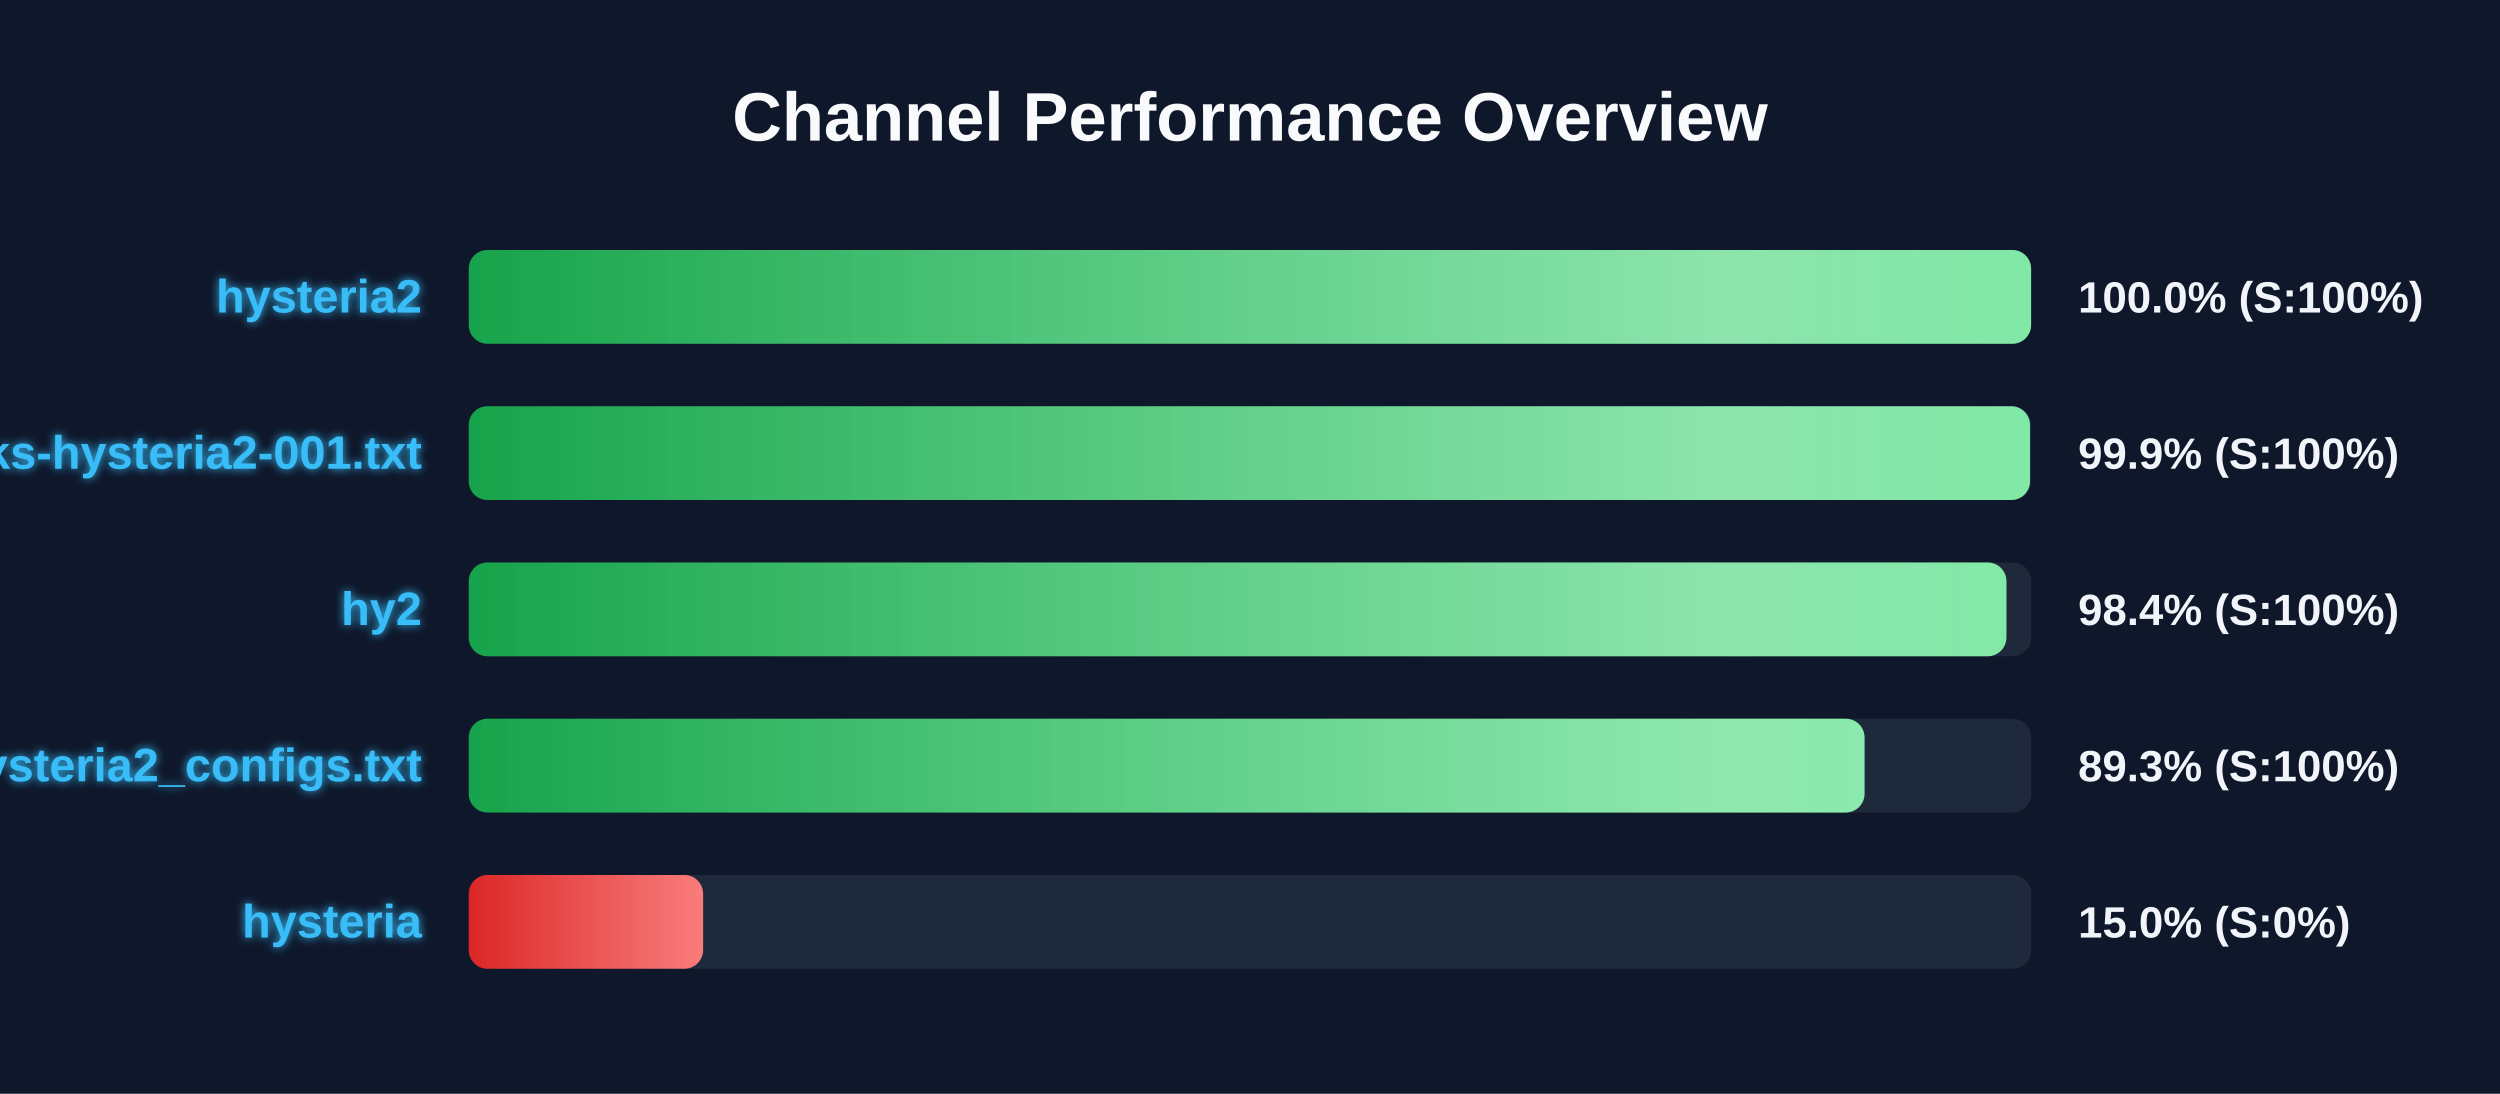
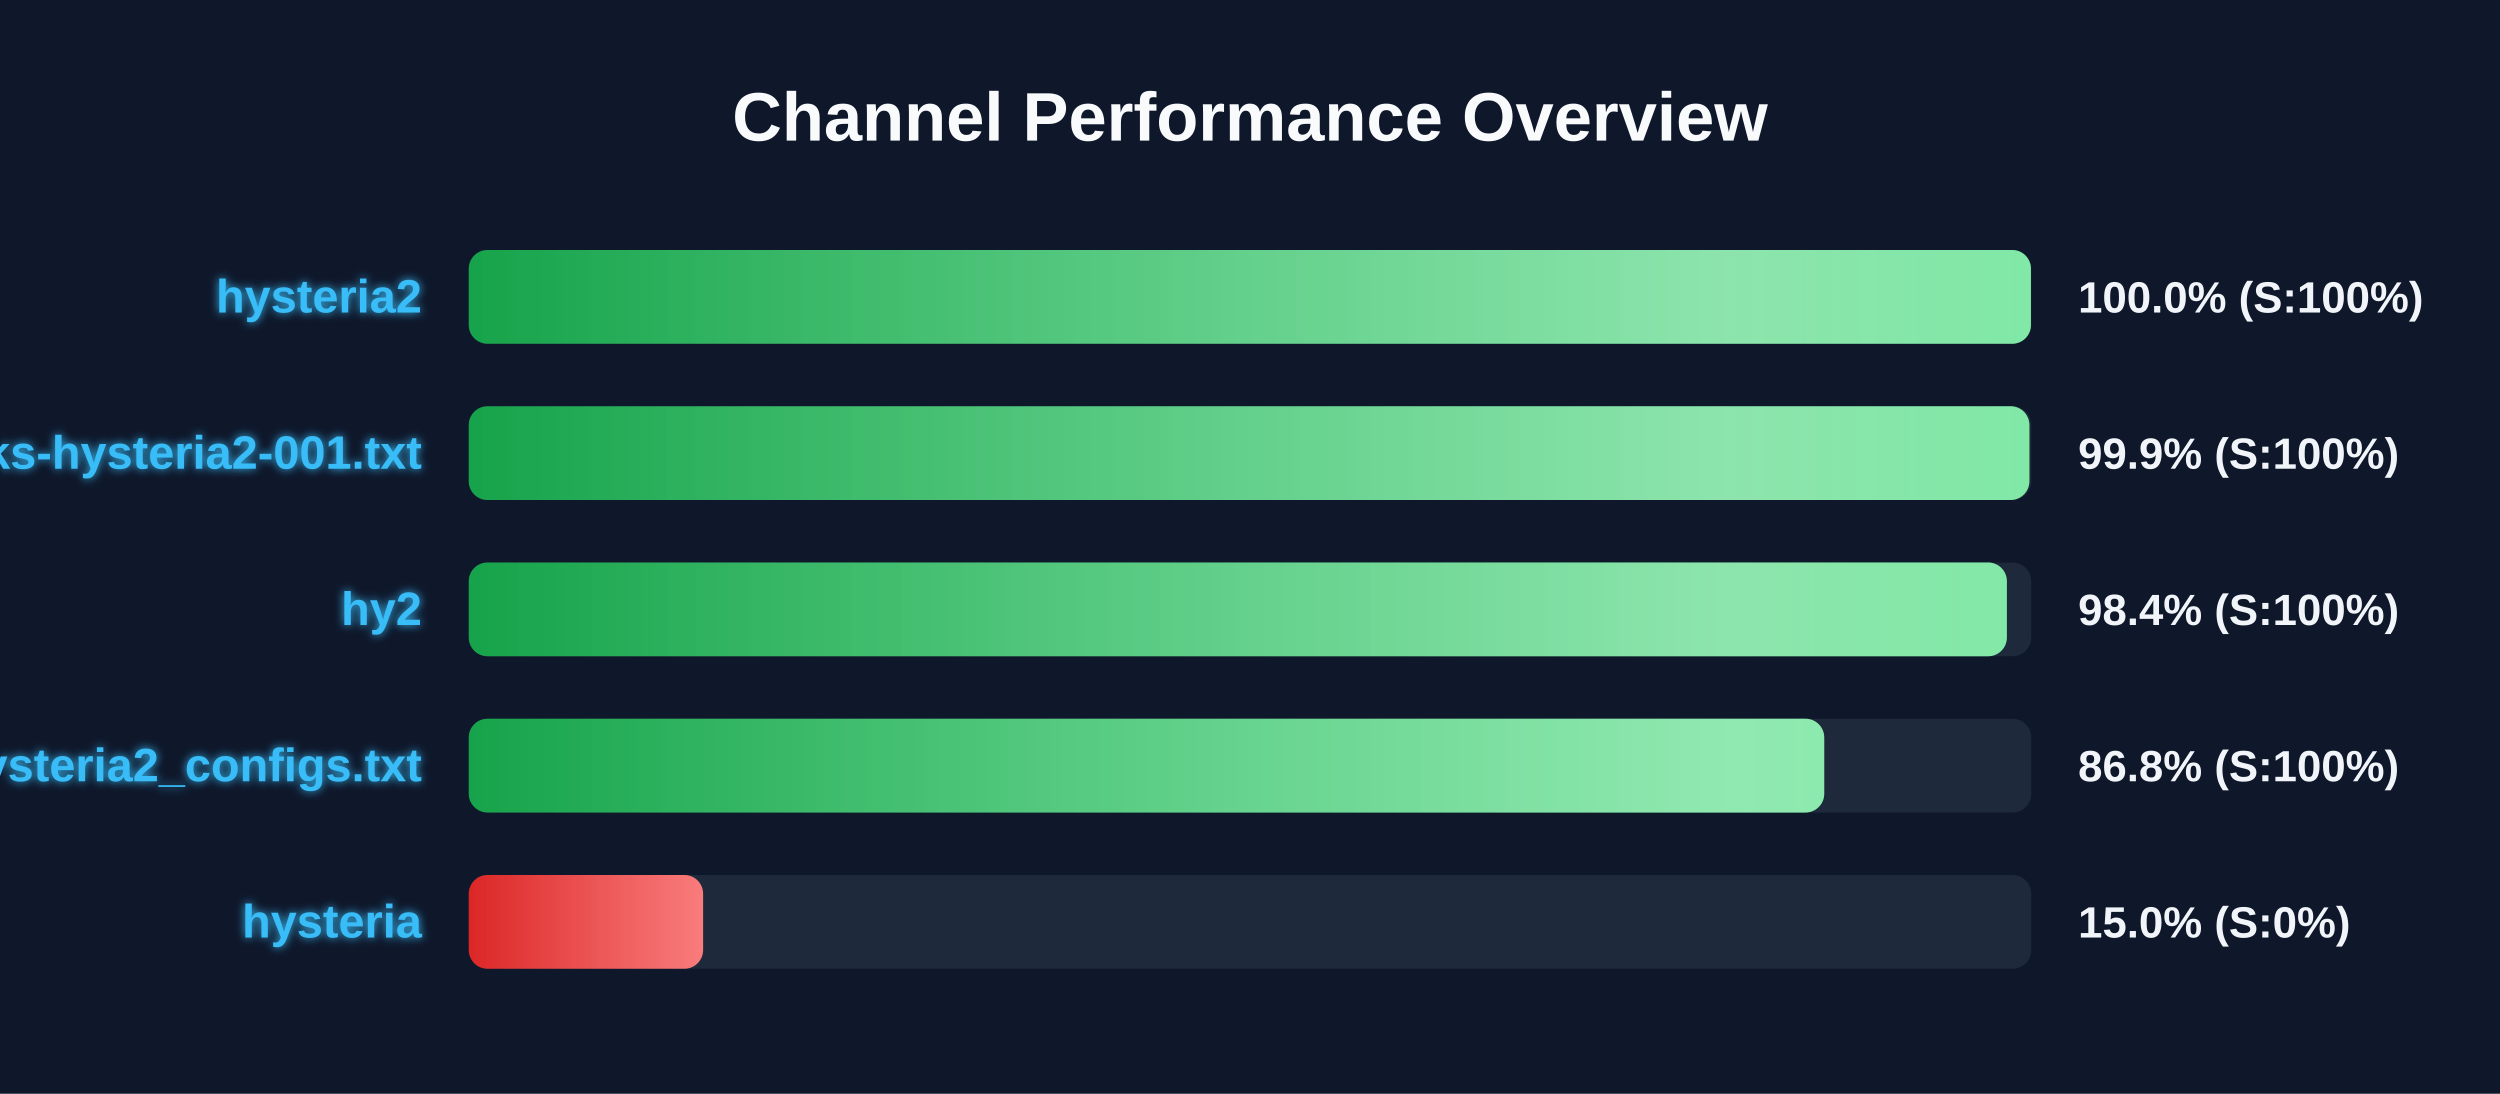
<svg xmlns="http://www.w3.org/2000/svg" width="800" height="350" version="1.1">
  <defs>
    <linearGradient id="grad-green" x1="0%" y1="0%" x2="100%" y2="0%">
      <stop offset="0%" stop-color="#16a34a" />
      <stop offset="100%" stop-color="#4ade80" />
    </linearGradient>
    <linearGradient id="grad-yellow" x1="0%" y1="0%" x2="100%" y2="0%">
      <stop offset="0%" stop-color="#ca8a04" />
      <stop offset="100%" stop-color="#fde047" />
    </linearGradient>
    <linearGradient id="grad-red" x1="0%" y1="0%" x2="100%" y2="0%">
      <stop offset="0%" stop-color="#dc2626" />
      <stop offset="100%" stop-color="#f87171" />
    </linearGradient>
    <linearGradient id="shimmer" x1="0%" y1="0%" x2="100%" y2="0%">
      <stop offset="0%" stop-color="rgba(255,255,255,0)" />
      <stop offset="50%" stop-color="rgba(255,255,255,0.4)" />
      <stop offset="100%" stop-color="rgba(255,255,255,0)" />
    </linearGradient>
    <filter id="glow" x="-20%" y="-20%" width="140%" height="140%">
      <feGaussianBlur stdDeviation="1.5" result="blur" />
      <feComposite in="SourceGraphic" in2="blur" operator="over" />
    </filter>
  </defs>
  <style>
        .bg-rect { fill: #0f172a; }
        .title { font: bold 22px 'Segoe UI', Arial, sans-serif; fill: #f8fafc; }
        .row { font: bold 15px 'Segoe UI', Arial, sans-serif; fill: #38bdf8; filter: url(#glow); }
        .score { font: bold 14px 'Segoe UI', Arial, sans-serif; fill: #f1f5f9; }
        @keyframes shimmer-anim {
            0% { transform: translateX(-100%); }
            100% { transform: translateX(200%); }
        }
        .shimmer-rect {
            animation: shimmer-anim 2.5s infinite linear;
        }
    </style>
  <rect width="100%" height="100%" class="bg-rect" />
  <text x="400" y="45" text-anchor="middle" class="title">Channel Performance Overview</text>
  <rect x="150" y="80" width="500" height="30" fill="#1e293b" rx="6" />
  <clipPath id="clip-0">
-     <rect x="150" y="80" width="499.95" height="30" rx="6" />
+     <rect x="150" y="80" width="499.9" height="30" rx="6" />
  </clipPath>
-   <rect x="150" y="80" width="499.95" height="30" fill="url(#grad-green)" rx="6" />
+   <rect x="150" y="80" width="499.9" height="30" fill="url(#grad-green)" rx="6" />
  <g clip-path="url(#clip-0)">
    <rect x="150" y="80" width="100%" height="30" fill="url(#shimmer)" class="shimmer-rect" />
  </g>
  <text x="135" y="100" text-anchor="end" class="row">hysteria2</text>
  <text x="665" y="100" text-anchor="start" class="score">100.0% (S:100%)</text>
  <rect x="150" y="130" width="500" height="30" fill="#1e293b" rx="6" />
  <clipPath id="clip-1">
-     <rect x="150" y="130" width="499.6" height="30" rx="6" />
+     <rect x="150" y="130" width="499.4" height="30" rx="6" />
  </clipPath>
-   <rect x="150" y="130" width="499.6" height="30" fill="url(#grad-green)" rx="6" />
+   <rect x="150" y="130" width="499.4" height="30" fill="url(#grad-green)" rx="6" />
  <g clip-path="url(#clip-1)">
    <rect x="150" y="130" width="100%" height="30" fill="url(#shimmer)" class="shimmer-rect" />
  </g>
  <text x="135" y="150" text-anchor="end" class="row">EbraSha-Protocol-Chunks-hysteria2-001.txt</text>
  <text x="665" y="150" text-anchor="start" class="score">99.9% (S:100%)</text>
  <rect x="150" y="180" width="500" height="30" fill="#1e293b" rx="6" />
  <clipPath id="clip-2">
-     <rect x="150" y="180" width="492.05" height="30" rx="6" />
+     <rect x="150" y="180" width="492.2" height="30" rx="6" />
  </clipPath>
-   <rect x="150" y="180" width="492.05" height="30" fill="url(#grad-green)" rx="6" />
+   <rect x="150" y="180" width="492.2" height="30" fill="url(#grad-green)" rx="6" />
  <g clip-path="url(#clip-2)">
    <rect x="150" y="180" width="100%" height="30" fill="url(#shimmer)" class="shimmer-rect" />
  </g>
  <text x="135" y="200" text-anchor="end" class="row">hy2</text>
  <text x="665" y="200" text-anchor="start" class="score">98.4% (S:100%)</text>
  <rect x="150" y="230" width="500" height="30" fill="#1e293b" rx="6" />
  <clipPath id="clip-3">
-     <rect x="150" y="230" width="446.65" height="30" rx="6" />
+     <rect x="150" y="230" width="433.75" height="30" rx="6" />
  </clipPath>
-   <rect x="150" y="230" width="446.65" height="30" fill="url(#grad-green)" rx="6" />
+   <rect x="150" y="230" width="433.75" height="30" fill="url(#grad-green)" rx="6" />
  <g clip-path="url(#clip-3)">
    <rect x="150" y="230" width="100%" height="30" fill="url(#shimmer)" class="shimmer-rect" />
  </g>
  <text x="135" y="250" text-anchor="end" class="row">hysteria2_configs.txt</text>
-   <text x="665" y="250" text-anchor="start" class="score">89.3% (S:100%)</text>
+   <text x="665" y="250" text-anchor="start" class="score">86.8% (S:100%)</text>
  <rect x="150" y="280" width="500" height="30" fill="#1e293b" rx="6" />
  <clipPath id="clip-4">
    <rect x="150" y="280" width="75.0" height="30" rx="6" />
  </clipPath>
  <rect x="150" y="280" width="75.0" height="30" fill="url(#grad-red)" rx="6" />
  <g clip-path="url(#clip-4)">
    <rect x="150" y="280" width="100%" height="30" fill="url(#shimmer)" class="shimmer-rect" />
  </g>
  <text x="135" y="300" text-anchor="end" class="row">hysteria</text>
  <text x="665" y="300" text-anchor="start" class="score">15.0% (S:0%)</text>
</svg>
